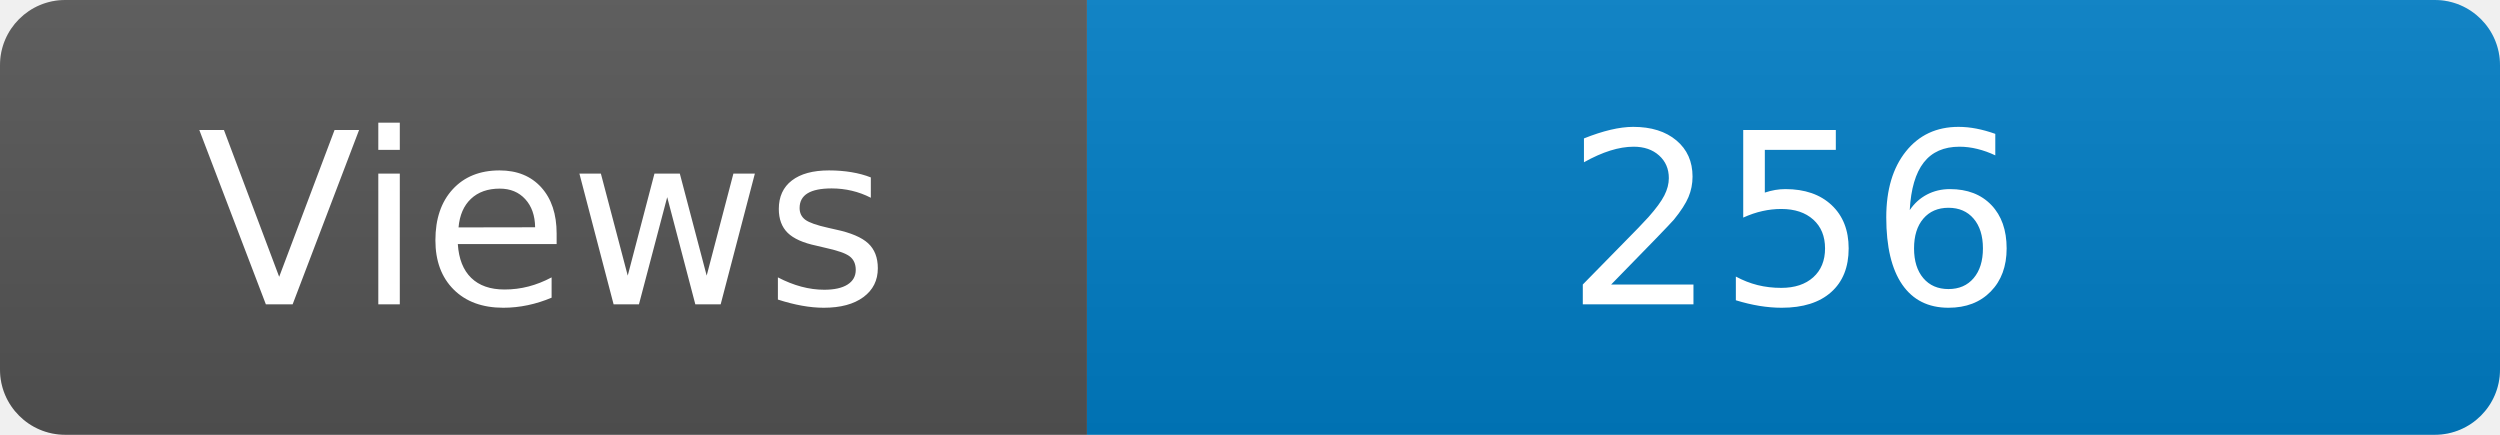
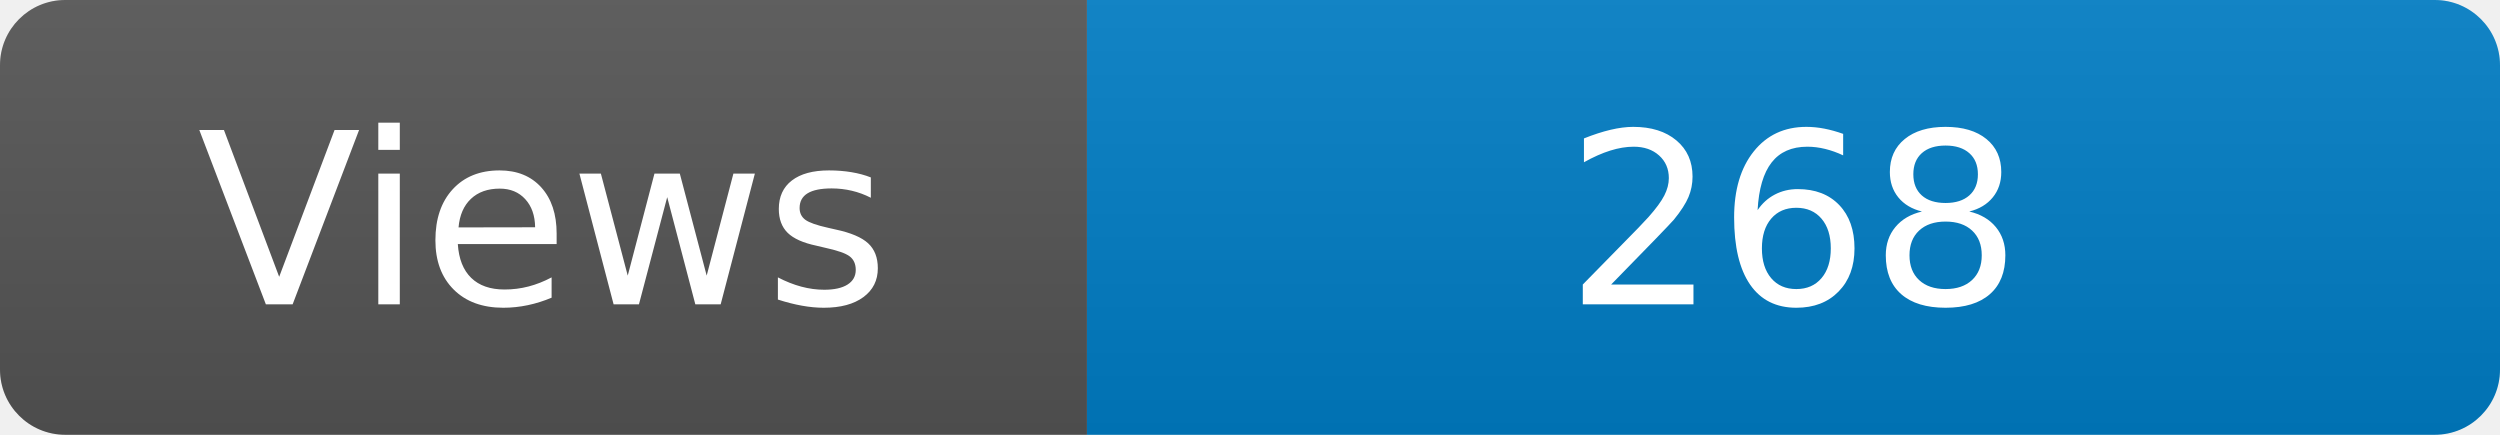
<svg xmlns="http://www.w3.org/2000/svg" width="115" height="20" role="img" aria-label="Maintained?: yes">
  <linearGradient id="s" x2="0" y2="100%">
    <stop offset="0" stop-color="#bbb" stop-opacity=".1" />
    <stop offset="1" stop-opacity=".1" />
  </linearGradient>
  <clipPath id="r">
    <rect width="115" height="20" rx="3" fill="#fff" />
  </clipPath>
  <g clip-path="url(#r)">
    <rect width="50" height="20" fill="#555" />
    <rect x="50" width="160" height="20" fill="#007ec6" />
    <rect width="115" height="20" fill="url(#s)" />
  </g>
  <g fill="#fff" text-anchor="middle" font-family="Verdana,Geneva,DejaVu Sans,sans-serif" font-size="110">
    <text x="250" y="140" transform="scale(.1)" fill="#fff">Views</text>
-     <text x="825" y="140" transform="scale(.1)" fill="#fff">256</text>
+     <text x="825" y="140" transform="scale(.1)" fill="#fff">268</text>
  </g>
</svg>
